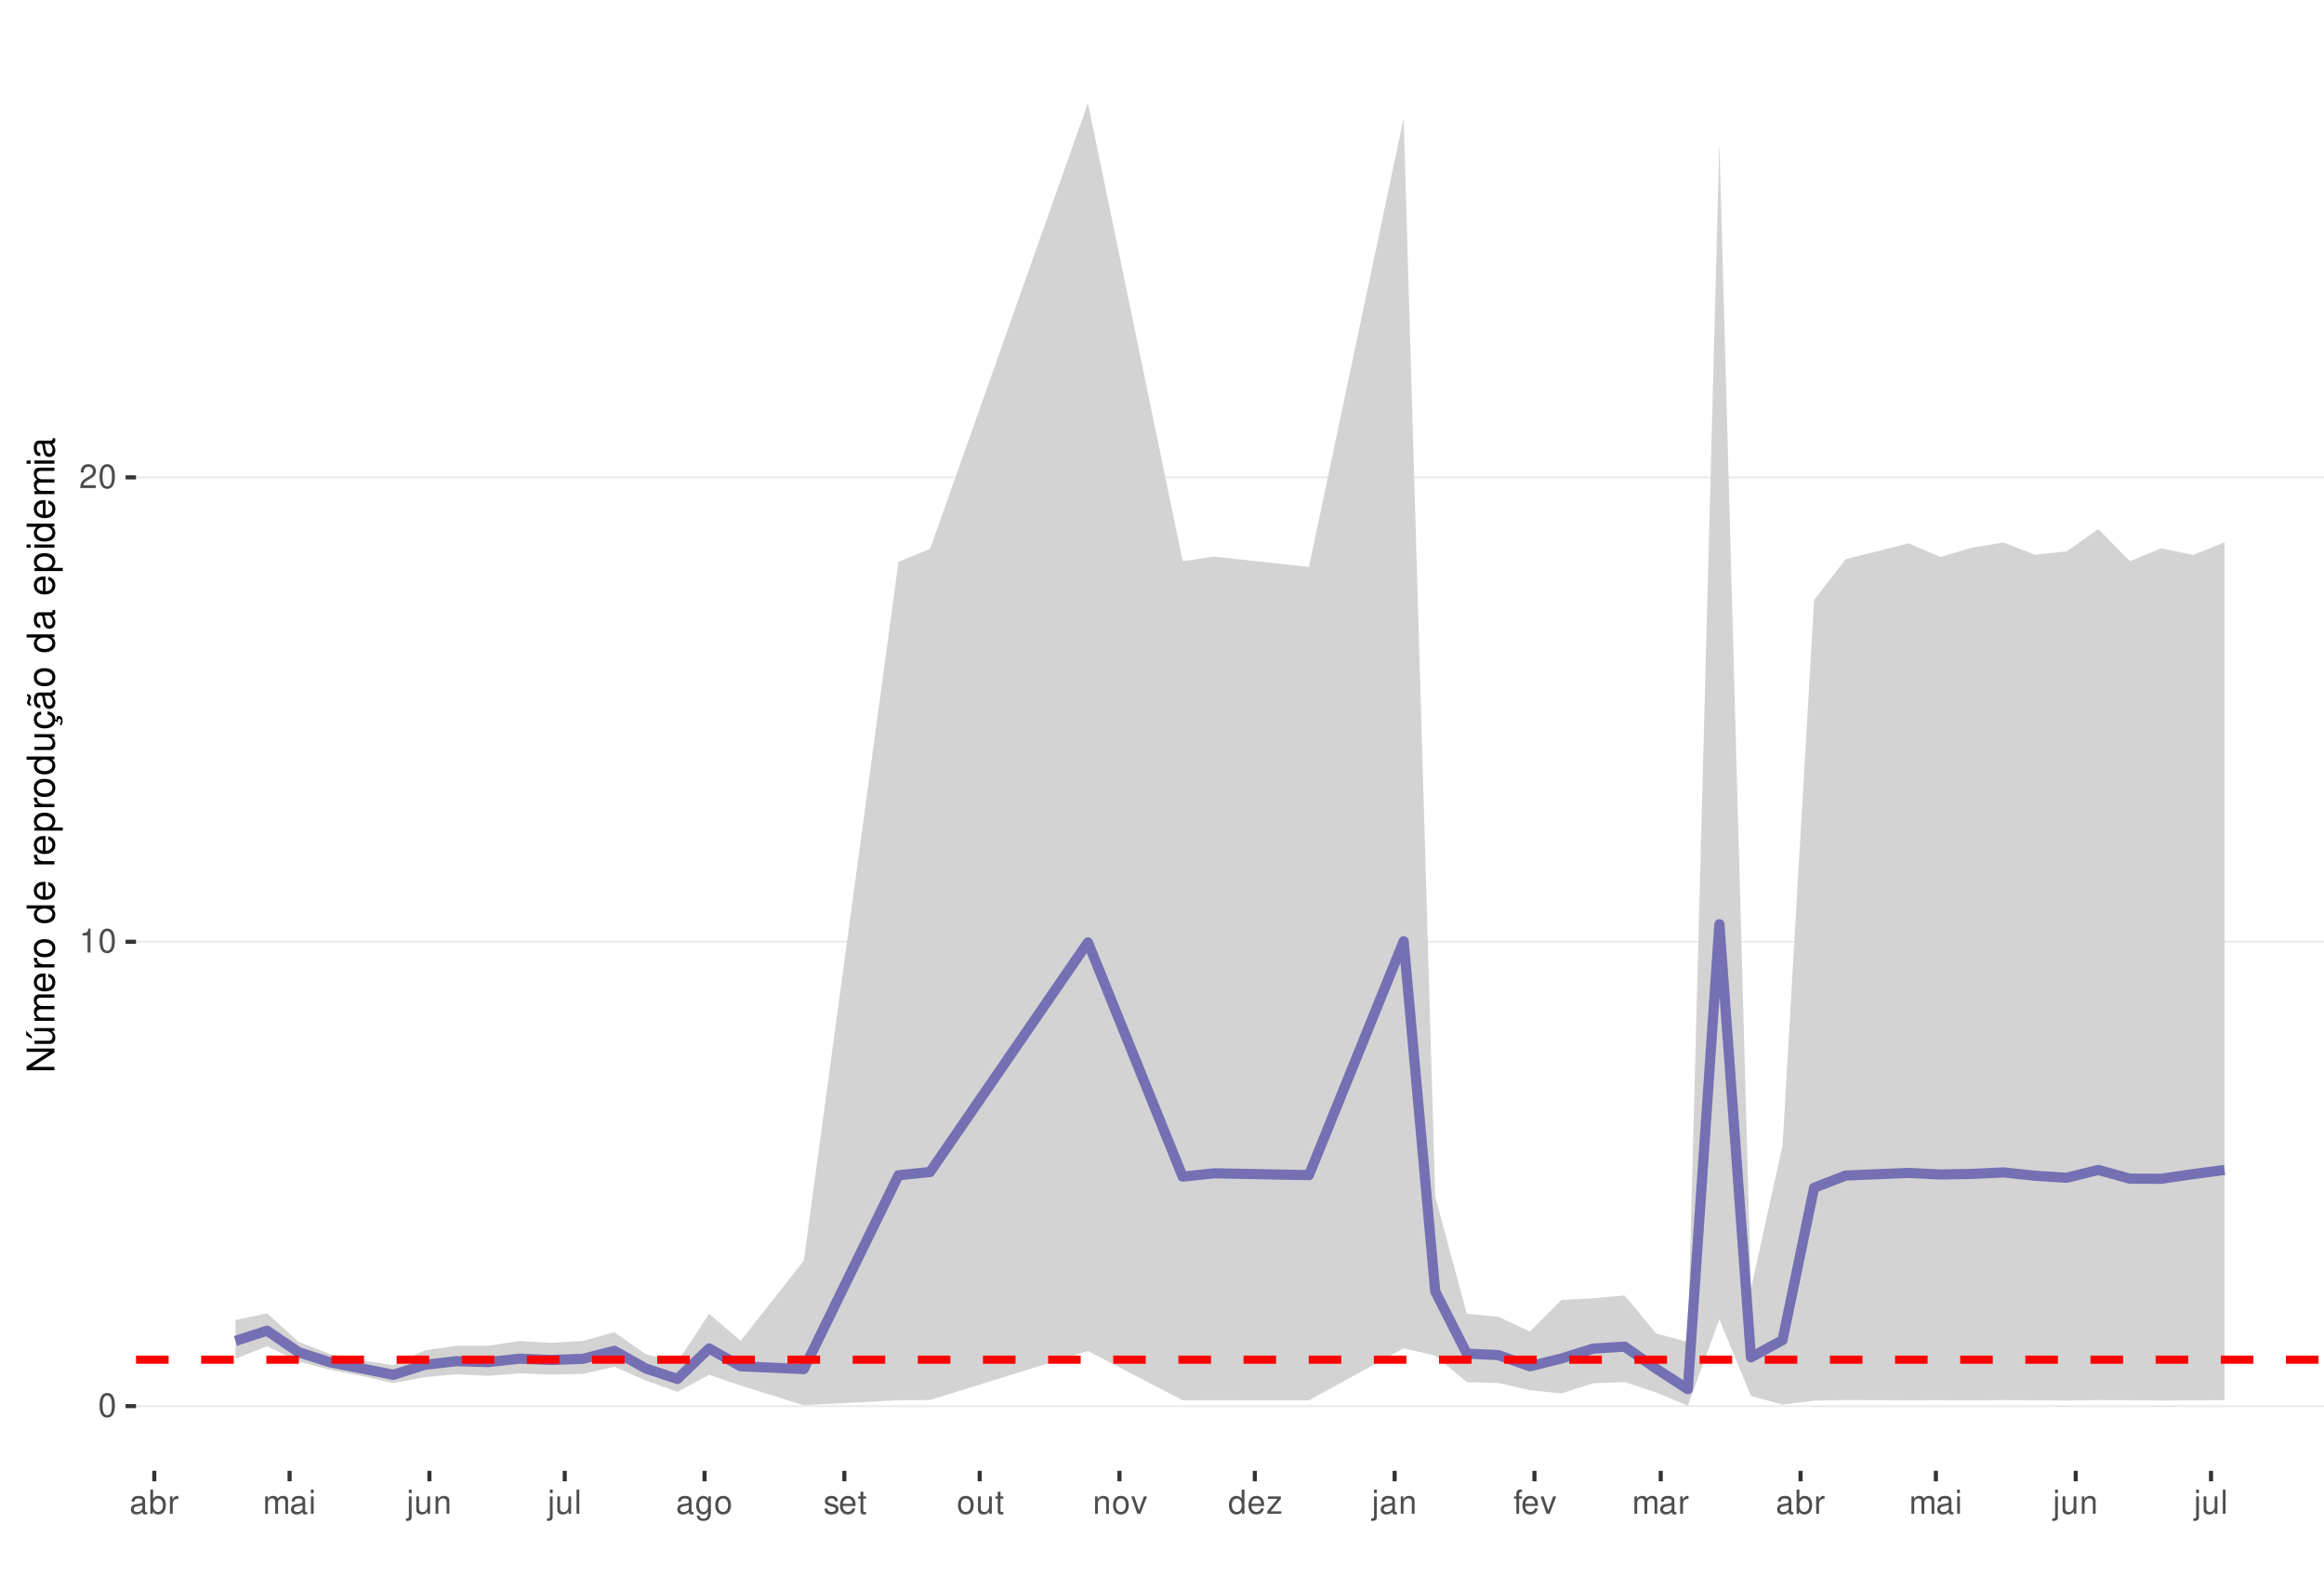
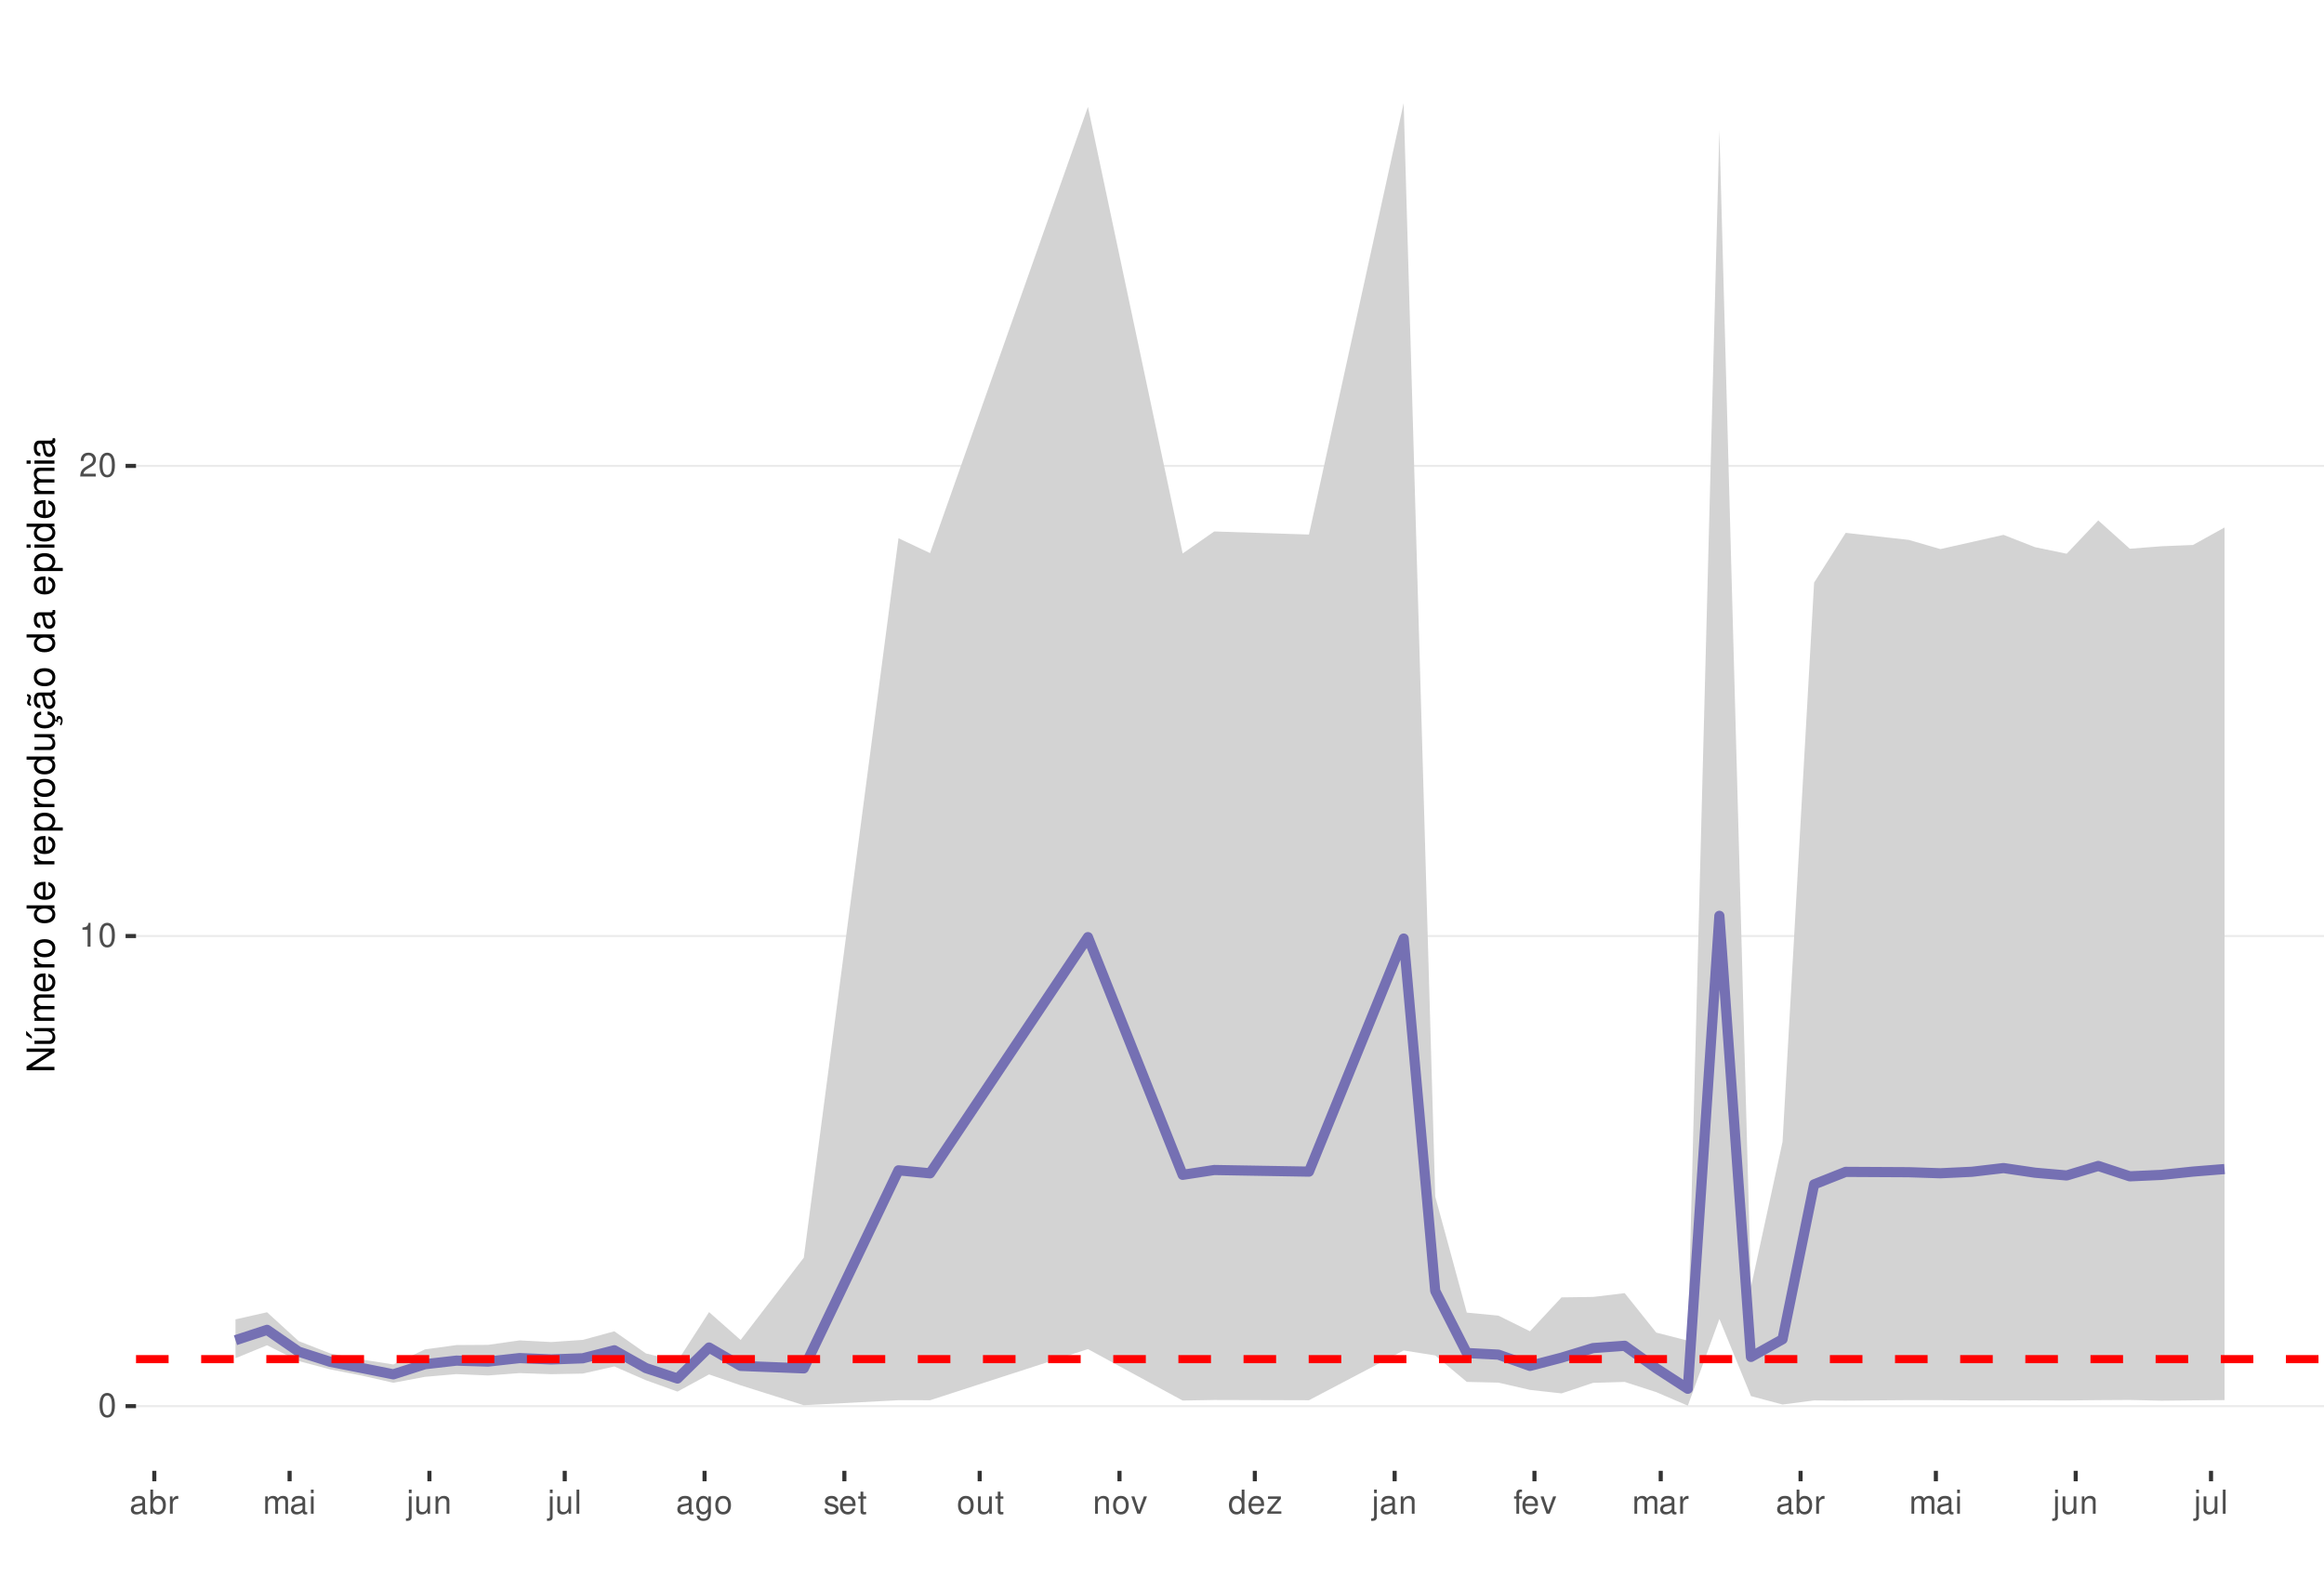
<svg xmlns="http://www.w3.org/2000/svg" xmlns:xlink="http://www.w3.org/1999/xlink" width="609pt" height="413pt" viewBox="0 0 609 413" version="1.1">
  <defs>
    <g>
      <symbol overflow="visible" id="glyph0-0">
        <path style="stroke:none;" d="" />
      </symbol>
      <symbol overflow="visible" id="glyph0-1">
        <path style="stroke:none;" d="M 2.375 -6.266 C 1.812 -6.266 1.297 -6 0.969 -5.578 C 0.578 -5.016 0.375 -4.188 0.375 -3.031 C 0.375 -0.922 1.062 0.203 2.375 0.203 C 3.672 0.203 4.391 -0.922 4.391 -2.984 C 4.391 -4.188 4.203 -5 3.797 -5.578 C 3.469 -6 2.953 -6.266 2.375 -6.266 Z M 2.375 -5.578 C 3.203 -5.578 3.609 -4.75 3.609 -3.047 C 3.609 -1.266 3.219 -0.438 2.359 -0.438 C 1.562 -0.438 1.156 -1.297 1.156 -3.016 C 1.156 -4.75 1.562 -5.578 2.375 -5.578 Z M 2.375 -5.578 " />
      </symbol>
      <symbol overflow="visible" id="glyph0-2">
        <path style="stroke:none;" d="M 2.234 -4.453 L 2.234 0 L 3 0 L 3 -6.266 L 2.5 -6.266 C 2.234 -5.297 2.062 -5.172 0.891 -5.016 L 0.891 -4.453 Z M 2.234 -4.453 " />
      </symbol>
      <symbol overflow="visible" id="glyph0-3">
        <path style="stroke:none;" d="M 4.375 -0.75 L 1.156 -0.75 C 1.234 -1.266 1.5 -1.594 2.266 -2.062 L 3.125 -2.547 C 3.984 -3.016 4.422 -3.656 4.422 -4.438 C 4.422 -4.953 4.219 -5.438 3.859 -5.781 C 3.484 -6.109 3.031 -6.266 2.453 -6.266 C 1.672 -6.266 1.094 -5.984 0.766 -5.438 C 0.547 -5.109 0.453 -4.719 0.438 -4.094 L 1.188 -4.094 C 1.219 -4.516 1.266 -4.766 1.375 -4.984 C 1.578 -5.359 1.969 -5.594 2.438 -5.594 C 3.125 -5.594 3.641 -5.094 3.641 -4.422 C 3.641 -3.906 3.359 -3.484 2.812 -3.172 L 2.016 -2.703 C 0.734 -1.969 0.359 -1.375 0.297 -0.016 L 4.375 -0.016 Z M 4.375 -0.75 " />
      </symbol>
      <symbol overflow="visible" id="glyph0-4">
        <path style="stroke:none;" d="M 4.625 -0.422 C 4.547 -0.406 4.516 -0.406 4.469 -0.406 C 4.219 -0.406 4.078 -0.531 4.078 -0.766 L 4.078 -3.422 C 4.078 -4.234 3.5 -4.672 2.375 -4.672 C 1.719 -4.672 1.188 -4.469 0.875 -4.141 C 0.672 -3.906 0.578 -3.641 0.562 -3.188 L 1.297 -3.188 C 1.344 -3.75 1.672 -4 2.359 -4 C 3.016 -4 3.375 -3.75 3.375 -3.328 L 3.375 -3.141 C 3.359 -2.828 3.203 -2.703 2.609 -2.625 C 1.594 -2.5 1.438 -2.469 1.156 -2.359 C 0.625 -2.125 0.359 -1.734 0.359 -1.141 C 0.359 -0.312 0.938 0.203 1.859 0.203 C 2.422 0.203 2.875 0 3.391 -0.469 C 3.438 0 3.672 0.203 4.141 0.203 C 4.297 0.203 4.391 0.188 4.625 0.125 Z M 3.375 -1.422 C 3.375 -1.188 3.297 -1.031 3.078 -0.844 C 2.781 -0.578 2.438 -0.438 2.016 -0.438 C 1.453 -0.438 1.109 -0.703 1.109 -1.156 C 1.109 -1.641 1.422 -1.875 2.203 -1.984 C 2.984 -2.094 3.125 -2.125 3.375 -2.234 Z M 3.375 -1.422 " />
      </symbol>
      <symbol overflow="visible" id="glyph0-5">
        <path style="stroke:none;" d="M 0.469 -6.312 L 0.469 0 L 1.109 0 L 1.109 -0.578 C 1.469 -0.047 1.922 0.203 2.547 0.203 C 3.75 0.203 4.531 -0.781 4.531 -2.281 C 4.531 -3.75 3.797 -4.672 2.594 -4.672 C 1.969 -4.672 1.531 -4.438 1.188 -3.922 L 1.188 -6.312 Z M 2.453 -3.984 C 3.25 -3.984 3.781 -3.297 3.781 -2.203 C 3.781 -1.172 3.234 -0.469 2.453 -0.469 C 1.672 -0.469 1.188 -1.172 1.188 -2.234 C 1.188 -3.297 1.672 -3.984 2.453 -3.984 Z M 2.453 -3.984 " />
      </symbol>
      <symbol overflow="visible" id="glyph0-6">
        <path style="stroke:none;" d="M 0.594 -4.531 L 0.594 0 L 1.328 0 L 1.328 -2.359 C 1.328 -3.438 1.781 -3.938 2.781 -3.906 L 2.781 -4.641 C 2.656 -4.656 2.594 -4.672 2.5 -4.672 C 2.031 -4.672 1.672 -4.391 1.266 -3.719 L 1.266 -4.531 Z M 0.594 -4.531 " />
      </symbol>
      <symbol overflow="visible" id="glyph0-7">
        <path style="stroke:none;" d="M 0.609 -4.531 L 0.609 0 L 1.328 0 L 1.328 -2.844 C 1.328 -3.5 1.812 -4.031 2.391 -4.031 C 2.938 -4.031 3.234 -3.703 3.234 -3.125 L 3.234 0 L 3.969 0 L 3.969 -2.844 C 3.969 -3.5 4.438 -4.031 5.031 -4.031 C 5.562 -4.031 5.875 -3.703 5.875 -3.125 L 5.875 0 L 6.594 0 L 6.594 -3.406 C 6.594 -4.219 6.125 -4.672 5.281 -4.672 C 4.672 -4.672 4.312 -4.484 3.891 -3.969 C 3.625 -4.453 3.25 -4.672 2.672 -4.672 C 2.062 -4.672 1.656 -4.438 1.266 -3.891 L 1.266 -4.531 Z M 0.609 -4.531 " />
      </symbol>
      <symbol overflow="visible" id="glyph0-8">
        <path style="stroke:none;" d="M 1.297 -4.531 L 0.578 -4.531 L 0.578 0 L 1.297 0 Z M 1.297 -6.312 L 0.578 -6.312 L 0.578 -5.406 L 1.297 -5.406 Z M 1.297 -6.312 " />
      </symbol>
      <symbol overflow="visible" id="glyph0-9">
        <path style="stroke:none;" d="M 0.609 -4.531 L 0.609 0.656 C 0.609 1.109 0.469 1.25 0.016 1.25 C -0.031 1.25 -0.062 1.25 -0.156 1.25 L -0.156 1.859 C -0.062 1.875 -0.031 1.891 0.094 1.891 C 0.906 1.891 1.328 1.562 1.328 0.938 L 1.328 -4.531 Z M 1.328 -6.312 L 0.609 -6.312 L 0.609 -5.406 L 1.328 -5.406 Z M 1.328 -6.312 " />
      </symbol>
      <symbol overflow="visible" id="glyph0-10">
        <path style="stroke:none;" d="M 4.172 0 L 4.172 -4.531 L 3.453 -4.531 L 3.453 -1.969 C 3.453 -1.031 2.969 -0.438 2.219 -0.438 C 1.641 -0.438 1.281 -0.781 1.281 -1.328 L 1.281 -4.531 L 0.562 -4.531 L 0.562 -1.031 C 0.562 -0.281 1.125 0.203 2.016 0.203 C 2.672 0.203 3.094 -0.031 3.516 -0.625 L 3.516 0 Z M 4.172 0 " />
      </symbol>
      <symbol overflow="visible" id="glyph0-11">
        <path style="stroke:none;" d="M 0.609 -4.531 L 0.609 0 L 1.328 0 L 1.328 -2.5 C 1.328 -3.422 1.812 -4.031 2.562 -4.031 C 3.141 -4.031 3.5 -3.688 3.5 -3.141 L 3.5 0 L 4.219 0 L 4.219 -3.422 C 4.219 -4.188 3.656 -4.672 2.781 -4.672 C 2.109 -4.672 1.672 -4.406 1.266 -3.781 L 1.266 -4.531 Z M 0.609 -4.531 " />
      </symbol>
      <symbol overflow="visible" id="glyph0-12">
        <path style="stroke:none;" d="M 1.312 -6.312 L 0.594 -6.312 L 0.594 0 L 1.312 0 Z M 1.312 -6.312 " />
      </symbol>
      <symbol overflow="visible" id="glyph0-13">
        <path style="stroke:none;" d="M 3.5 -4.531 L 3.5 -3.875 C 3.141 -4.422 2.734 -4.672 2.172 -4.672 C 1.062 -4.672 0.297 -3.641 0.297 -2.188 C 0.297 -1.422 0.484 -0.875 0.875 -0.422 C 1.219 -0.016 1.641 0.203 2.109 0.203 C 2.656 0.203 3.047 -0.047 3.422 -0.609 L 3.422 -0.375 C 3.422 0.828 3.094 1.281 2.188 1.281 C 1.578 1.281 1.25 1.031 1.188 0.516 L 0.453 0.516 C 0.516 1.359 1.188 1.891 2.172 1.891 C 2.844 1.891 3.391 1.672 3.688 1.312 C 4.031 0.891 4.156 0.312 4.156 -0.75 L 4.156 -4.531 Z M 2.234 -4 C 3 -4 3.422 -3.359 3.422 -2.203 C 3.422 -1.109 2.984 -0.469 2.234 -0.469 C 1.484 -0.469 1.062 -1.109 1.062 -2.234 C 1.062 -3.344 1.484 -4 2.234 -4 Z M 2.234 -4 " />
      </symbol>
      <symbol overflow="visible" id="glyph0-14">
        <path style="stroke:none;" d="M 2.359 -4.672 C 1.078 -4.672 0.312 -3.75 0.312 -2.234 C 0.312 -0.703 1.078 0.203 2.359 0.203 C 3.641 0.203 4.422 -0.703 4.422 -2.203 C 4.422 -3.781 3.672 -4.672 2.359 -4.672 Z M 2.359 -4 C 3.172 -4 3.656 -3.328 3.656 -2.203 C 3.656 -1.141 3.156 -0.469 2.359 -0.469 C 1.562 -0.469 1.062 -1.141 1.062 -2.234 C 1.062 -3.328 1.562 -4 2.359 -4 Z M 2.359 -4 " />
      </symbol>
      <symbol overflow="visible" id="glyph0-15">
        <path style="stroke:none;" d="M 3.797 -3.266 C 3.781 -4.156 3.188 -4.672 2.141 -4.672 C 1.094 -4.672 0.406 -4.125 0.406 -3.281 C 0.406 -2.578 0.766 -2.234 1.844 -1.969 L 2.516 -1.812 C 3.016 -1.688 3.219 -1.5 3.219 -1.188 C 3.219 -0.75 2.797 -0.469 2.172 -0.469 C 1.781 -0.469 1.453 -0.578 1.266 -0.766 C 1.156 -0.906 1.094 -1.031 1.062 -1.344 L 0.297 -1.344 C 0.328 -0.297 0.922 0.203 2.109 0.203 C 3.25 0.203 3.969 -0.359 3.969 -1.234 C 3.969 -1.906 3.594 -2.281 2.688 -2.5 L 2 -2.672 C 1.406 -2.797 1.156 -3 1.156 -3.312 C 1.156 -3.734 1.531 -4 2.125 -4 C 2.703 -4 3.016 -3.75 3.031 -3.266 Z M 3.797 -3.266 " />
      </symbol>
      <symbol overflow="visible" id="glyph0-16">
        <path style="stroke:none;" d="M 4.438 -2.031 C 4.438 -2.719 4.391 -3.141 4.266 -3.469 C 3.969 -4.219 3.266 -4.672 2.422 -4.672 C 1.156 -4.672 0.344 -3.703 0.344 -2.203 C 0.344 -0.703 1.125 0.203 2.406 0.203 C 3.438 0.203 4.156 -0.391 4.344 -1.375 L 3.625 -1.375 C 3.422 -0.781 3.016 -0.469 2.438 -0.469 C 1.969 -0.469 1.578 -0.672 1.344 -1.062 C 1.172 -1.312 1.109 -1.578 1.094 -2.031 Z M 1.109 -2.609 C 1.172 -3.453 1.688 -4 2.422 -4 C 3.156 -4 3.656 -3.422 3.656 -2.609 Z M 1.109 -2.609 " />
      </symbol>
      <symbol overflow="visible" id="glyph0-17">
        <path style="stroke:none;" d="M 2.203 -4.531 L 1.453 -4.531 L 1.453 -5.781 L 0.734 -5.781 L 0.734 -4.531 L 0.125 -4.531 L 0.125 -3.953 L 0.734 -3.953 L 0.734 -0.516 C 0.734 -0.047 1.047 0.203 1.609 0.203 C 1.797 0.203 1.953 0.188 2.203 0.141 L 2.203 -0.469 C 2.094 -0.438 2 -0.438 1.859 -0.438 C 1.547 -0.438 1.453 -0.516 1.453 -0.844 L 1.453 -3.953 L 2.203 -3.953 Z M 2.203 -4.531 " />
      </symbol>
      <symbol overflow="visible" id="glyph0-18">
        <path style="stroke:none;" d="M 2.469 0 L 4.203 -4.531 L 3.391 -4.531 L 2.109 -0.859 L 0.906 -4.531 L 0.094 -4.531 L 1.672 0 Z M 2.469 0 " />
      </symbol>
      <symbol overflow="visible" id="glyph0-19">
        <path style="stroke:none;" d="M 4.281 -6.312 L 3.562 -6.312 L 3.562 -3.969 C 3.266 -4.422 2.781 -4.672 2.172 -4.672 C 1 -4.672 0.219 -3.719 0.219 -2.281 C 0.219 -0.75 0.969 0.203 2.203 0.203 C 2.828 0.203 3.25 -0.031 3.641 -0.594 L 3.641 0 L 4.281 0 Z M 2.297 -3.984 C 3.078 -3.984 3.562 -3.312 3.562 -2.219 C 3.562 -1.172 3.062 -0.469 2.297 -0.469 C 1.5 -0.469 0.984 -1.172 0.984 -2.234 C 0.984 -3.297 1.5 -3.984 2.297 -3.984 Z M 2.297 -3.984 " />
      </symbol>
      <symbol overflow="visible" id="glyph0-20">
        <path style="stroke:none;" d="M 3.828 -4.531 L 0.453 -4.531 L 0.453 -3.906 L 2.984 -3.906 L 0.266 -0.656 L 0.266 0 L 3.953 0 L 3.953 -0.625 L 1.141 -0.625 L 3.828 -3.891 Z M 3.828 -4.531 " />
      </symbol>
      <symbol overflow="visible" id="glyph0-21">
        <path style="stroke:none;" d="M 2.234 -4.531 L 1.484 -4.531 L 1.484 -5.25 C 1.484 -5.547 1.641 -5.703 1.984 -5.703 C 2.047 -5.703 2.062 -5.703 2.234 -5.703 L 2.234 -6.297 C 2.062 -6.328 1.969 -6.344 1.828 -6.344 C 1.156 -6.344 0.766 -5.953 0.766 -5.312 L 0.766 -4.531 L 0.156 -4.531 L 0.156 -3.953 L 0.766 -3.953 L 0.766 0 L 1.484 0 L 1.484 -3.953 L 2.234 -3.953 Z M 2.234 -4.531 " />
      </symbol>
      <symbol overflow="visible" id="glyph1-0">
        <path style="stroke:none;" d="" />
      </symbol>
      <symbol overflow="visible" id="glyph1-1">
        <path style="stroke:none;" d="M -7.297 -6.453 L -7.297 -5.578 L -1.328 -5.578 L -7.297 -1.766 L -7.297 -0.766 L 0 -0.766 L 0 -1.641 L -5.906 -1.641 L 0 -5.406 L 0 -6.453 Z M -7.297 -6.453 " />
      </symbol>
      <symbol overflow="visible" id="glyph1-2">
        <path style="stroke:none;" d="M 0 -4.812 L -5.234 -4.812 L -5.234 -3.984 L -2.266 -3.984 C -1.203 -3.984 -0.5 -3.438 -0.5 -2.562 C -0.5 -1.906 -0.906 -1.484 -1.531 -1.484 L -5.234 -1.484 L -5.234 -0.656 L -1.203 -0.656 C -0.328 -0.656 0.234 -1.297 0.234 -2.312 C 0.234 -3.094 -0.047 -3.578 -0.734 -4.062 L 0 -4.062 Z M -7.406 -2.953 L -5.922 -2 L -5.922 -2.594 L -7.406 -4.094 Z M -7.406 -2.953 " />
      </symbol>
      <symbol overflow="visible" id="glyph1-3">
        <path style="stroke:none;" d="M -5.234 -0.703 L 0 -0.703 L 0 -1.547 L -3.297 -1.547 C -4.047 -1.547 -4.656 -2.094 -4.656 -2.766 C -4.656 -3.391 -4.281 -3.734 -3.609 -3.734 L 0 -3.734 L 0 -4.578 L -3.297 -4.578 C -4.047 -4.578 -4.656 -5.125 -4.656 -5.812 C -4.656 -6.422 -4.266 -6.781 -3.609 -6.781 L 0 -6.781 L 0 -7.625 L -3.938 -7.625 C -4.875 -7.625 -5.391 -7.078 -5.391 -6.094 C -5.391 -5.406 -5.188 -4.984 -4.594 -4.484 C -5.156 -4.188 -5.391 -3.766 -5.391 -3.078 C -5.391 -2.375 -5.125 -1.906 -4.5 -1.469 L -5.234 -1.469 Z M -5.234 -0.703 " />
      </symbol>
      <symbol overflow="visible" id="glyph1-4">
        <path style="stroke:none;" d="M -2.344 -5.125 C -3.141 -5.125 -3.625 -5.062 -4.016 -4.922 C -4.875 -4.578 -5.391 -3.781 -5.391 -2.797 C -5.391 -1.344 -4.281 -0.406 -2.547 -0.406 C -0.812 -0.406 0.234 -1.297 0.234 -2.781 C 0.234 -3.984 -0.453 -4.812 -1.594 -5.016 L -1.594 -4.188 C -0.906 -3.953 -0.547 -3.484 -0.547 -2.812 C -0.547 -2.281 -0.781 -1.828 -1.219 -1.547 C -1.516 -1.344 -1.812 -1.281 -2.344 -1.266 Z M -3.016 -1.297 C -3.984 -1.359 -4.625 -1.953 -4.625 -2.797 C -4.625 -3.641 -3.953 -4.234 -3.016 -4.234 Z M -3.016 -1.297 " />
      </symbol>
      <symbol overflow="visible" id="glyph1-5">
        <path style="stroke:none;" d="M -5.234 -0.688 L 0 -0.688 L 0 -1.531 L -2.719 -1.531 C -3.984 -1.547 -4.547 -2.062 -4.516 -3.203 L -5.359 -3.203 C -5.375 -3.062 -5.391 -2.984 -5.391 -2.891 C -5.391 -2.344 -5.062 -1.938 -4.297 -1.453 L -5.234 -1.453 Z M -5.234 -0.688 " />
      </symbol>
      <symbol overflow="visible" id="glyph1-6">
        <path style="stroke:none;" d="M -5.391 -2.719 C -5.391 -1.234 -4.344 -0.359 -2.578 -0.359 C -0.812 -0.359 0.234 -1.234 0.234 -2.734 C 0.234 -4.203 -0.812 -5.094 -2.547 -5.094 C -4.359 -5.094 -5.391 -4.234 -5.391 -2.719 Z M -4.625 -2.734 C -4.625 -3.672 -3.844 -4.234 -2.547 -4.234 C -1.312 -4.234 -0.547 -3.656 -0.547 -2.734 C -0.547 -1.797 -1.312 -1.234 -2.578 -1.234 C -3.844 -1.234 -4.625 -1.797 -4.625 -2.734 Z M -4.625 -2.734 " />
      </symbol>
      <symbol overflow="visible" id="glyph1-7">
        <path style="stroke:none;" d="" />
      </symbol>
      <symbol overflow="visible" id="glyph1-8">
        <path style="stroke:none;" d="M -7.297 -4.953 L -7.297 -4.125 L -4.578 -4.125 C -5.109 -3.766 -5.391 -3.203 -5.391 -2.516 C -5.391 -1.156 -4.297 -0.266 -2.625 -0.266 C -0.859 -0.266 0.234 -1.125 0.234 -2.547 C 0.234 -3.266 -0.047 -3.766 -0.688 -4.203 L 0 -4.203 L 0 -4.953 Z M -4.609 -2.656 C -4.609 -3.547 -3.812 -4.125 -2.562 -4.125 C -1.344 -4.125 -0.547 -3.547 -0.547 -2.656 C -0.547 -1.734 -1.359 -1.125 -2.578 -1.125 C -3.797 -1.125 -4.609 -1.734 -4.609 -2.656 Z M -4.609 -2.656 " />
      </symbol>
      <symbol overflow="visible" id="glyph1-9">
        <path style="stroke:none;" d="M 2.188 -0.547 L 2.188 -1.375 L -0.547 -1.375 C -0.016 -1.812 0.234 -2.312 0.234 -2.984 C 0.234 -4.344 -0.859 -5.234 -2.531 -5.234 C -4.297 -5.234 -5.391 -4.375 -5.391 -2.984 C -5.391 -2.266 -5.062 -1.703 -4.453 -1.312 L -5.234 -1.312 L -5.234 -0.547 Z M -4.609 -2.844 C -4.609 -3.766 -3.797 -4.359 -2.547 -4.359 C -1.359 -4.359 -0.547 -3.75 -0.547 -2.844 C -0.547 -1.953 -1.344 -1.375 -2.578 -1.375 C -3.812 -1.375 -4.609 -1.953 -4.609 -2.844 Z M -4.609 -2.844 " />
      </symbol>
      <symbol overflow="visible" id="glyph1-10">
        <path style="stroke:none;" d="M 0 -4.812 L -5.234 -4.812 L -5.234 -3.984 L -2.266 -3.984 C -1.203 -3.984 -0.5 -3.438 -0.5 -2.562 C -0.5 -1.906 -0.906 -1.484 -1.531 -1.484 L -5.234 -1.484 L -5.234 -0.656 L -1.203 -0.656 C -0.328 -0.656 0.234 -1.297 0.234 -2.312 C 0.234 -3.094 -0.047 -3.578 -0.734 -4.062 L 0 -4.062 Z M 0 -4.812 " />
      </symbol>
      <symbol overflow="visible" id="glyph1-11">
        <path style="stroke:none;" d="M 0.234 -2.641 C 0.234 -3.875 -0.547 -4.703 -1.797 -4.766 L -1.797 -3.938 C -0.953 -3.797 -0.531 -3.359 -0.531 -2.656 C -0.531 -1.734 -1.281 -1.188 -2.516 -1.188 C -3.844 -1.188 -4.625 -1.719 -4.625 -2.625 C -4.625 -3.328 -4.203 -3.766 -3.484 -3.875 L -3.484 -4.703 C -3.984 -4.672 -4.312 -4.562 -4.609 -4.359 C -5.094 -4 -5.391 -3.375 -5.391 -2.641 C -5.391 -1.219 -4.266 -0.312 -2.531 -0.312 C -1.469 -0.312 -0.625 -0.672 -0.156 -1.312 C 0.047 -1.594 0.125 -1.812 0.203 -2.25 L 0.922 -1.938 L 0.984 -2.062 C 0.938 -2.188 0.906 -2.25 0.906 -2.375 C 0.906 -2.656 1.047 -2.828 1.281 -2.828 C 1.547 -2.828 1.734 -2.594 1.734 -2.297 C 1.734 -2.031 1.672 -1.844 1.438 -1.406 L 1.406 -1.312 L 1.812 -1.094 C 2.078 -1.75 2.141 -1.953 2.141 -2.344 C 2.141 -3.109 1.781 -3.578 1.203 -3.578 C 0.781 -3.578 0.547 -3.297 0.547 -2.797 C 0.547 -2.703 0.547 -2.641 0.562 -2.516 Z M 0.234 -2.641 " />
      </symbol>
      <symbol overflow="visible" id="glyph1-12">
        <path style="stroke:none;" d="M -0.484 -5.344 C -0.469 -5.266 -0.469 -5.219 -0.469 -5.172 C -0.469 -4.875 -0.625 -4.719 -0.875 -4.719 L -3.953 -4.719 C -4.891 -4.719 -5.391 -4.047 -5.391 -2.75 C -5.391 -1.984 -5.172 -1.375 -4.781 -1.016 C -4.516 -0.766 -4.203 -0.672 -3.688 -0.656 L -3.688 -1.484 C -4.328 -1.562 -4.625 -1.938 -4.625 -2.719 C -4.625 -3.484 -4.344 -3.891 -3.844 -3.891 L -3.625 -3.891 C -3.266 -3.875 -3.125 -3.703 -3.047 -3.016 C -2.891 -1.844 -2.844 -1.656 -2.719 -1.344 C -2.453 -0.734 -2 -0.422 -1.312 -0.422 C -0.375 -0.422 0.234 -1.078 0.234 -2.141 C 0.234 -2.797 0 -3.328 -0.547 -3.922 C 0 -3.984 0.234 -4.234 0.234 -4.781 C 0.234 -4.953 0.203 -5.062 0.141 -5.344 Z M -1.656 -3.891 C -1.375 -3.891 -1.203 -3.812 -0.969 -3.562 C -0.656 -3.219 -0.5 -2.812 -0.5 -2.312 C -0.5 -1.672 -0.812 -1.297 -1.344 -1.297 C -1.891 -1.297 -2.172 -1.656 -2.297 -2.547 C -2.422 -3.438 -2.453 -3.609 -2.594 -3.891 Z M -7.172 -3.75 C -6.922 -3.672 -6.812 -3.547 -6.812 -3.375 C -6.812 -3.25 -6.875 -2.984 -6.984 -2.734 C -7.156 -2.312 -7.172 -2.25 -7.172 -2.047 C -7.172 -1.594 -6.797 -1.297 -6.141 -1.188 L -6.141 -1.766 C -6.375 -1.812 -6.5 -1.938 -6.5 -2.094 C -6.5 -2.203 -6.469 -2.344 -6.375 -2.578 C -6.156 -3.156 -6.125 -3.234 -6.125 -3.438 C -6.125 -3.922 -6.484 -4.219 -7.172 -4.312 Z M -7.172 -3.75 " />
      </symbol>
      <symbol overflow="visible" id="glyph1-13">
        <path style="stroke:none;" d="M -0.484 -5.344 C -0.469 -5.266 -0.469 -5.219 -0.469 -5.172 C -0.469 -4.875 -0.625 -4.719 -0.875 -4.719 L -3.953 -4.719 C -4.891 -4.719 -5.391 -4.047 -5.391 -2.75 C -5.391 -1.984 -5.172 -1.375 -4.781 -1.016 C -4.516 -0.766 -4.203 -0.672 -3.688 -0.656 L -3.688 -1.484 C -4.328 -1.562 -4.625 -1.938 -4.625 -2.719 C -4.625 -3.484 -4.344 -3.891 -3.844 -3.891 L -3.625 -3.891 C -3.266 -3.875 -3.125 -3.703 -3.047 -3.016 C -2.891 -1.844 -2.844 -1.656 -2.719 -1.344 C -2.453 -0.734 -2 -0.422 -1.312 -0.422 C -0.375 -0.422 0.234 -1.078 0.234 -2.141 C 0.234 -2.797 0 -3.328 -0.547 -3.922 C 0 -3.984 0.234 -4.234 0.234 -4.781 C 0.234 -4.953 0.203 -5.062 0.141 -5.344 Z M -1.656 -3.891 C -1.375 -3.891 -1.203 -3.812 -0.969 -3.562 C -0.656 -3.219 -0.5 -2.812 -0.5 -2.312 C -0.5 -1.672 -0.812 -1.297 -1.344 -1.297 C -1.891 -1.297 -2.172 -1.656 -2.297 -2.547 C -2.422 -3.438 -2.453 -3.609 -2.594 -3.891 Z M -1.656 -3.891 " />
      </symbol>
      <symbol overflow="visible" id="glyph1-14">
        <path style="stroke:none;" d="M -5.234 -1.5 L -5.234 -0.672 L 0 -0.672 L 0 -1.5 Z M -7.297 -1.5 L -7.297 -0.656 L -6.234 -0.656 L -6.234 -1.5 Z M -7.297 -1.5 " />
      </symbol>
    </g>
    <clipPath id="clip1">
      <path d="M 35.645 9.961 L 609 9.961 L 609 385.328 L 35.645 385.328 Z M 35.645 9.961 " />
    </clipPath>
    <clipPath id="clip2">
      <path d="M 35.645 368 L 609 368 L 609 369 L 35.645 369 Z M 35.645 368 " />
    </clipPath>
    <clipPath id="clip3">
-       <path d="M 35.645 246 L 609 246 L 609 247 L 35.645 247 Z M 35.645 246 " />
+       <path d="M 35.645 244 L 609 244 L 609 246 L 35.645 246 Z M 35.645 244 " />
    </clipPath>
    <clipPath id="clip4">
-       <path d="M 35.645 124 L 609 124 L 609 126 L 35.645 126 Z M 35.645 124 " />
+       <path d="M 35.645 121 L 609 121 L 609 123 L 35.645 123 Z M 35.645 121 " />
    </clipPath>
    <clipPath id="clip5">
      <path d="M 35.645 355 L 609 355 L 609 358 L 35.645 358 Z M 35.645 355 " />
    </clipPath>
  </defs>
  <g id="surface136">
    <rect x="0" y="0" width="609" height="413" style="fill:rgb(100%,100%,100%);fill-opacity:1;stroke:none;" />
    <rect x="0" y="0" width="609" height="413" style="fill:rgb(100%,100%,100%);fill-opacity:1;stroke:none;" />
    <path style="fill:none;stroke-width:1.067;stroke-linecap:round;stroke-linejoin:round;stroke:rgb(100%,100%,100%);stroke-opacity:1;stroke-miterlimit:10;" d="M 0 413 L 609 413 L 609 0 L 0 0 Z M 0 413 " />
    <g clip-path="url(#clip1)" clip-rule="nonzero">
      <path style=" stroke:none;fill-rule:nonzero;fill:rgb(100%,100%,100%);fill-opacity:1;" d="M 35.645 385.328 L 609 385.328 L 609 9.961 L 35.645 9.961 Z M 35.645 385.328 " />
    </g>
    <g clip-path="url(#clip2)" clip-rule="nonzero">
      <path style="fill:none;stroke-width:0.533;stroke-linecap:butt;stroke-linejoin:round;stroke:rgb(92.157%,92.157%,92.157%);stroke-opacity:1;stroke-miterlimit:10;" d="M 35.645 368.379 L 609 368.379 " />
    </g>
    <g clip-path="url(#clip3)" clip-rule="nonzero">
-       <path style="fill:none;stroke-width:0.533;stroke-linecap:butt;stroke-linejoin:round;stroke:rgb(92.157%,92.157%,92.157%);stroke-opacity:1;stroke-miterlimit:10;" d="M 35.645 246.719 L 609 246.719 " />
+       <path style="fill:none;stroke-width:0.533;stroke-linecap:butt;stroke-linejoin:round;stroke:rgb(92.157%,92.157%,92.157%);stroke-opacity:1;stroke-miterlimit:10;" d="M 35.645 245.219 L 609 245.219 " />
    </g>
    <g clip-path="url(#clip4)" clip-rule="nonzero">
-       <path style="fill:none;stroke-width:0.533;stroke-linecap:butt;stroke-linejoin:round;stroke:rgb(92.157%,92.157%,92.157%);stroke-opacity:1;stroke-miterlimit:10;" d="M 35.645 125.062 L 609 125.062 " />
-     </g>
-     <path style=" stroke:none;fill-rule:nonzero;fill:rgb(82.745%,82.745%,82.745%);fill-opacity:1;" d="M 61.707 345.82 L 69.98 344.055 L 78.254 351.535 L 86.527 354.75 L 94.801 356.336 L 103.074 357.648 L 111.348 353.754 L 119.621 352.566 L 127.895 352.578 L 136.168 351.305 L 144.441 351.801 L 152.715 351.297 L 160.988 349.027 L 169.262 354.781 L 177.535 356.777 L 185.809 344.188 L 194.082 351.277 L 210.629 330.285 L 235.449 147.164 L 243.723 143.812 L 285.09 27.023 L 309.914 147.012 L 318.188 145.828 L 343.008 148.527 L 367.828 30.895 L 376.102 313.488 L 384.375 344.191 L 392.648 344.977 L 400.922 348.844 L 409.195 340.562 L 417.469 340.133 L 425.742 339.387 L 434.016 349.352 L 442.289 351.586 L 450.562 37.258 L 458.836 337.629 L 467.109 300.109 L 475.383 157.176 L 483.656 146.5 L 500.203 142.34 L 508.477 145.945 L 516.75 143.461 L 525.023 142.129 L 533.297 145.332 L 541.57 144.457 L 549.844 138.586 L 558.117 147.02 L 566.391 143.625 L 574.664 145.398 L 582.938 142.078 L 582.938 366.805 L 566.391 366.914 L 558.117 366.828 L 549.844 366.789 L 541.57 366.914 L 525.023 366.781 L 516.75 366.883 L 508.477 366.816 L 500.203 366.844 L 483.656 366.785 L 475.383 366.934 L 467.109 367.98 L 458.836 365.727 L 450.562 345.676 L 442.289 368.266 L 434.016 364.82 L 425.742 362.074 L 417.469 362.387 L 409.195 365.043 L 400.922 364.211 L 392.648 362.316 L 384.375 362.082 L 376.102 355.148 L 367.828 353.242 L 343.008 366.863 L 318.188 366.828 L 309.914 366.852 L 285.09 353.934 L 243.723 366.777 L 235.449 366.828 L 210.629 368.156 L 194.082 362.98 L 185.809 360.18 L 177.535 364.656 L 169.262 361.676 L 160.988 358.066 L 152.715 359.938 L 144.441 360.105 L 136.168 359.797 L 127.895 360.449 L 119.621 360.039 L 111.348 360.785 L 103.074 362.336 L 94.801 360.492 L 86.527 358.875 L 78.254 356.707 L 69.98 352.688 L 61.707 355.953 Z M 61.707 345.82 " />
-     <path style="fill:none;stroke-width:2.667;stroke-linecap:butt;stroke-linejoin:round;stroke:rgb(45.882%,43.922%,70.196%);stroke-opacity:1;stroke-miterlimit:10;" d="M 61.707 351.297 L 69.98 348.621 L 78.254 354.254 L 86.527 356.906 L 94.801 358.516 L 103.074 360.172 L 111.348 357.555 L 119.621 356.605 L 127.895 356.848 L 136.168 355.945 L 144.441 356.293 L 152.715 355.996 L 160.988 353.906 L 169.262 358.531 L 177.535 361.258 L 185.809 353.262 L 194.082 357.945 L 210.629 358.676 L 235.449 307.902 L 243.723 307.043 L 285.09 246.883 L 309.914 308.258 L 318.188 307.383 L 343.008 307.863 L 367.828 246.613 L 376.102 338.336 L 384.375 354.617 L 392.648 355.02 L 400.922 357.945 L 409.195 355.891 L 417.469 353.312 L 425.742 352.793 L 434.016 358.582 L 442.289 363.945 L 450.562 242.129 L 458.836 355.59 L 467.109 351.094 L 475.383 311.176 L 483.656 307.965 L 500.203 307.285 L 508.477 307.699 L 516.75 307.543 L 525.023 307.156 L 533.297 308.023 L 541.57 308.555 L 549.844 306.504 L 558.117 308.793 L 566.391 308.816 L 574.664 307.594 L 582.938 306.504 " />
+       <path style="fill:none;stroke-width:0.533;stroke-linecap:butt;stroke-linejoin:round;stroke:rgb(92.157%,92.157%,92.157%);stroke-opacity:1;stroke-miterlimit:10;" d="M 35.645 122.055 L 609 122.055 " />
+     </g>
+     <path style=" stroke:none;fill-rule:nonzero;fill:rgb(82.745%,82.745%,82.745%);fill-opacity:1;" d="M 61.707 345.648 L 69.98 343.785 L 78.254 351.336 L 86.527 354.578 L 94.801 356.168 L 103.074 357.465 L 111.348 353.516 L 119.621 352.383 L 127.895 352.328 L 136.168 351.156 L 144.441 351.594 L 152.715 351.027 L 160.988 348.777 L 169.262 354.574 L 177.535 356.59 L 185.809 343.75 L 194.082 351.051 L 210.629 329.496 L 235.449 141.004 L 243.723 144.898 L 285.09 28 L 309.914 145 L 318.188 139.234 L 343.008 140.039 L 367.828 27.023 L 376.102 313.48 L 384.375 343.883 L 392.648 344.672 L 400.922 348.766 L 409.195 339.887 L 417.469 339.773 L 425.742 338.777 L 434.016 349.113 L 442.289 351.227 L 450.562 34.156 L 458.836 337.188 L 467.109 299.156 L 475.383 152.637 L 483.656 139.594 L 500.203 141.445 L 508.477 143.848 L 516.75 141.988 L 525.023 140.125 L 533.297 143.355 L 541.57 145.066 L 549.844 136.34 L 558.117 143.758 L 566.391 143.109 L 574.664 142.773 L 582.938 138.191 L 582.938 366.801 L 574.664 366.867 L 566.391 366.957 L 558.117 366.762 L 549.844 366.809 L 541.57 366.898 L 533.297 366.867 L 525.023 366.887 L 516.75 366.879 L 508.477 366.816 L 500.203 366.809 L 483.656 366.938 L 475.383 366.883 L 467.109 367.961 L 458.836 365.75 L 450.562 345.547 L 442.289 368.266 L 434.016 364.711 L 425.742 362.039 L 417.469 362.285 L 409.195 365.047 L 400.922 364.125 L 392.648 362.223 L 384.375 362.035 L 376.102 355.105 L 367.828 353.797 L 343.008 366.84 L 318.188 366.77 L 309.914 366.918 L 285.09 353.438 L 243.723 366.84 L 235.449 366.828 L 210.629 368.145 L 194.082 362.926 L 185.809 360.074 L 177.535 364.574 L 169.262 361.598 L 160.988 357.988 L 152.715 359.852 L 144.441 360.012 L 136.168 359.727 L 127.895 360.348 L 119.621 359.988 L 111.348 360.707 L 103.074 362.262 L 94.801 360.375 L 86.527 358.758 L 78.254 356.57 L 69.98 352.441 L 61.707 355.832 Z M 61.707 345.648 " />
+     <path style="fill:none;stroke-width:2.667;stroke-linecap:butt;stroke-linejoin:round;stroke:rgb(45.882%,43.922%,70.196%);stroke-opacity:1;stroke-miterlimit:10;" d="M 61.707 351.113 L 69.98 348.398 L 78.254 354.109 L 86.527 356.762 L 94.801 358.398 L 103.074 360.051 L 111.348 357.398 L 119.621 356.457 L 127.895 356.707 L 136.168 355.793 L 144.441 356.148 L 152.715 355.852 L 160.988 353.75 L 169.262 358.414 L 177.535 361.145 L 185.809 353.027 L 194.082 357.844 L 210.629 358.492 L 235.449 306.602 L 243.723 307.391 L 285.09 245.512 L 309.914 307.785 L 318.188 306.52 L 343.008 306.945 L 367.828 245.887 L 376.102 338.207 L 384.375 354.465 L 392.648 354.891 L 400.922 357.84 L 409.195 355.688 L 417.469 353.172 L 425.742 352.57 L 434.016 358.473 L 442.289 363.836 L 450.562 239.93 L 458.836 355.488 L 467.109 350.863 L 475.383 310.289 L 483.656 307.008 L 500.203 307.098 L 508.477 307.375 L 516.75 306.984 L 525.023 306.012 L 533.297 307.23 L 541.57 307.949 L 549.844 305.457 L 558.117 308.176 L 566.391 307.801 L 574.664 306.934 L 582.938 306.273 " />
    <g clip-path="url(#clip5)" clip-rule="nonzero">
-       <path style="fill:none;stroke-width:2.134;stroke-linecap:butt;stroke-linejoin:round;stroke:rgb(100%,0%,0%);stroke-opacity:1;stroke-dasharray:8.536,8.536;stroke-miterlimit:10;" d="M 35.645 356.211 L 609 356.211 " />
+       <path style="fill:none;stroke-width:2.134;stroke-linecap:butt;stroke-linejoin:round;stroke:rgb(100%,0%,0%);stroke-opacity:1;stroke-dasharray:8.536,8.536;stroke-miterlimit:10;" d="M 35.645 356.066 L 609 356.066 " />
    </g>
    <g style="fill:rgb(30.196%,30.196%,30.196%);fill-opacity:1;">
      <use xlink:href="#glyph0-1" x="25.715" y="371.185" />
    </g>
    <g style="fill:rgb(30.196%,30.196%,30.196%);fill-opacity:1;">
-       <use xlink:href="#glyph0-2" x="20.715" y="249.524" />
-       <use xlink:href="#glyph0-1" x="25.715" y="249.524" />
-     </g>
-     <g style="fill:rgb(30.196%,30.196%,30.196%);fill-opacity:1;">
-       <use xlink:href="#glyph0-3" x="20.715" y="127.868" />
-       <use xlink:href="#glyph0-1" x="25.715" y="127.868" />
+       <use xlink:href="#glyph0-2" x="20.715" y="248.024" />
+       <use xlink:href="#glyph0-1" x="25.715" y="248.024" />
+     </g>
+     <g style="fill:rgb(30.196%,30.196%,30.196%);fill-opacity:1;">
+       <use xlink:href="#glyph0-3" x="20.715" y="124.86" />
+       <use xlink:href="#glyph0-1" x="25.715" y="124.86" />
    </g>
    <path style="fill:none;stroke-width:1.067;stroke-linecap:butt;stroke-linejoin:round;stroke:rgb(20%,20%,20%);stroke-opacity:1;stroke-miterlimit:10;" d="M 32.906 368.379 L 35.645 368.379 " />
-     <path style="fill:none;stroke-width:1.067;stroke-linecap:butt;stroke-linejoin:round;stroke:rgb(20%,20%,20%);stroke-opacity:1;stroke-miterlimit:10;" d="M 32.906 246.719 L 35.645 246.719 " />
-     <path style="fill:none;stroke-width:1.067;stroke-linecap:butt;stroke-linejoin:round;stroke:rgb(20%,20%,20%);stroke-opacity:1;stroke-miterlimit:10;" d="M 32.906 125.062 L 35.645 125.062 " />
+     <path style="fill:none;stroke-width:1.067;stroke-linecap:butt;stroke-linejoin:round;stroke:rgb(20%,20%,20%);stroke-opacity:1;stroke-miterlimit:10;" d="M 32.906 245.219 L 35.645 245.219 " />
+     <path style="fill:none;stroke-width:1.067;stroke-linecap:butt;stroke-linejoin:round;stroke:rgb(20%,20%,20%);stroke-opacity:1;stroke-miterlimit:10;" d="M 32.906 122.055 L 35.645 122.055 " />
    <path style="fill:none;stroke-width:1.067;stroke-linecap:butt;stroke-linejoin:round;stroke:rgb(20%,20%,20%);stroke-opacity:1;stroke-miterlimit:10;" d="M 40.434 388.07 L 40.434 385.328 " />
    <path style="fill:none;stroke-width:1.067;stroke-linecap:butt;stroke-linejoin:round;stroke:rgb(20%,20%,20%);stroke-opacity:1;stroke-miterlimit:10;" d="M 75.891 388.07 L 75.891 385.328 " />
    <path style="fill:none;stroke-width:1.067;stroke-linecap:butt;stroke-linejoin:round;stroke:rgb(20%,20%,20%);stroke-opacity:1;stroke-miterlimit:10;" d="M 112.531 388.07 L 112.531 385.328 " />
    <path style="fill:none;stroke-width:1.067;stroke-linecap:butt;stroke-linejoin:round;stroke:rgb(20%,20%,20%);stroke-opacity:1;stroke-miterlimit:10;" d="M 147.988 388.07 L 147.988 385.328 " />
    <path style="fill:none;stroke-width:1.067;stroke-linecap:butt;stroke-linejoin:round;stroke:rgb(20%,20%,20%);stroke-opacity:1;stroke-miterlimit:10;" d="M 184.629 388.07 L 184.629 385.328 " />
    <path style="fill:none;stroke-width:1.067;stroke-linecap:butt;stroke-linejoin:round;stroke:rgb(20%,20%,20%);stroke-opacity:1;stroke-miterlimit:10;" d="M 221.266 388.07 L 221.266 385.328 " />
    <path style="fill:none;stroke-width:1.067;stroke-linecap:butt;stroke-linejoin:round;stroke:rgb(20%,20%,20%);stroke-opacity:1;stroke-miterlimit:10;" d="M 256.727 388.07 L 256.727 385.328 " />
    <path style="fill:none;stroke-width:1.067;stroke-linecap:butt;stroke-linejoin:round;stroke:rgb(20%,20%,20%);stroke-opacity:1;stroke-miterlimit:10;" d="M 293.363 388.07 L 293.363 385.328 " />
    <path style="fill:none;stroke-width:1.067;stroke-linecap:butt;stroke-linejoin:round;stroke:rgb(20%,20%,20%);stroke-opacity:1;stroke-miterlimit:10;" d="M 328.824 388.07 L 328.824 385.328 " />
    <path style="fill:none;stroke-width:1.067;stroke-linecap:butt;stroke-linejoin:round;stroke:rgb(20%,20%,20%);stroke-opacity:1;stroke-miterlimit:10;" d="M 365.465 388.07 L 365.465 385.328 " />
    <path style="fill:none;stroke-width:1.067;stroke-linecap:butt;stroke-linejoin:round;stroke:rgb(20%,20%,20%);stroke-opacity:1;stroke-miterlimit:10;" d="M 402.102 388.07 L 402.102 385.328 " />
    <path style="fill:none;stroke-width:1.067;stroke-linecap:butt;stroke-linejoin:round;stroke:rgb(20%,20%,20%);stroke-opacity:1;stroke-miterlimit:10;" d="M 435.195 388.07 L 435.195 385.328 " />
    <path style="fill:none;stroke-width:1.067;stroke-linecap:butt;stroke-linejoin:round;stroke:rgb(20%,20%,20%);stroke-opacity:1;stroke-miterlimit:10;" d="M 471.836 388.07 L 471.836 385.328 " />
    <path style="fill:none;stroke-width:1.067;stroke-linecap:butt;stroke-linejoin:round;stroke:rgb(20%,20%,20%);stroke-opacity:1;stroke-miterlimit:10;" d="M 507.293 388.07 L 507.293 385.328 " />
    <path style="fill:none;stroke-width:1.067;stroke-linecap:butt;stroke-linejoin:round;stroke:rgb(20%,20%,20%);stroke-opacity:1;stroke-miterlimit:10;" d="M 543.934 388.07 L 543.934 385.328 " />
    <path style="fill:none;stroke-width:1.067;stroke-linecap:butt;stroke-linejoin:round;stroke:rgb(20%,20%,20%);stroke-opacity:1;stroke-miterlimit:10;" d="M 579.395 388.07 L 579.395 385.328 " />
    <g style="fill:rgb(30.196%,30.196%,30.196%);fill-opacity:1;">
      <use xlink:href="#glyph0-4" x="33.934" y="396.567" />
      <use xlink:href="#glyph0-5" x="38.934" y="396.567" />
      <use xlink:href="#glyph0-6" x="43.934" y="396.567" />
    </g>
    <g style="fill:rgb(30.196%,30.196%,30.196%);fill-opacity:1;">
      <use xlink:href="#glyph0-7" x="68.891" y="396.567" />
      <use xlink:href="#glyph0-4" x="75.891" y="396.567" />
      <use xlink:href="#glyph0-8" x="80.891" y="396.567" />
    </g>
    <g style="fill:rgb(30.196%,30.196%,30.196%);fill-opacity:1;">
      <use xlink:href="#glyph0-9" x="106.531" y="396.567" />
      <use xlink:href="#glyph0-10" x="108.531" y="396.567" />
      <use xlink:href="#glyph0-11" x="113.531" y="396.567" />
    </g>
    <g style="fill:rgb(30.196%,30.196%,30.196%);fill-opacity:1;">
      <use xlink:href="#glyph0-9" x="143.488" y="396.567" />
      <use xlink:href="#glyph0-10" x="145.488" y="396.567" />
      <use xlink:href="#glyph0-12" x="150.488" y="396.567" />
    </g>
    <g style="fill:rgb(30.196%,30.196%,30.196%);fill-opacity:1;">
      <use xlink:href="#glyph0-4" x="177.129" y="396.567" />
      <use xlink:href="#glyph0-13" x="182.129" y="396.567" />
      <use xlink:href="#glyph0-14" x="187.129" y="396.567" />
    </g>
    <g style="fill:rgb(30.196%,30.196%,30.196%);fill-opacity:1;">
      <use xlink:href="#glyph0-15" x="215.766" y="396.567" />
      <use xlink:href="#glyph0-16" x="219.766" y="396.567" />
      <use xlink:href="#glyph0-17" x="224.766" y="396.567" />
    </g>
    <g style="fill:rgb(30.196%,30.196%,30.196%);fill-opacity:1;">
      <use xlink:href="#glyph0-14" x="250.727" y="396.567" />
      <use xlink:href="#glyph0-10" x="255.727" y="396.567" />
      <use xlink:href="#glyph0-17" x="260.727" y="396.567" />
    </g>
    <g style="fill:rgb(30.196%,30.196%,30.196%);fill-opacity:1;">
      <use xlink:href="#glyph0-11" x="286.363" y="396.567" />
      <use xlink:href="#glyph0-14" x="291.363" y="396.567" />
      <use xlink:href="#glyph0-18" x="296.363" y="396.567" />
    </g>
    <g style="fill:rgb(30.196%,30.196%,30.196%);fill-opacity:1;">
      <use xlink:href="#glyph0-19" x="321.824" y="396.567" />
      <use xlink:href="#glyph0-16" x="326.824" y="396.567" />
      <use xlink:href="#glyph0-20" x="331.824" y="396.567" />
    </g>
    <g style="fill:rgb(30.196%,30.196%,30.196%);fill-opacity:1;">
      <use xlink:href="#glyph0-9" x="359.465" y="396.567" />
      <use xlink:href="#glyph0-4" x="361.465" y="396.567" />
      <use xlink:href="#glyph0-11" x="366.465" y="396.567" />
    </g>
    <g style="fill:rgb(30.196%,30.196%,30.196%);fill-opacity:1;">
      <use xlink:href="#glyph0-21" x="396.602" y="396.567" />
      <use xlink:href="#glyph0-16" x="398.602" y="396.567" />
      <use xlink:href="#glyph0-18" x="403.602" y="396.567" />
    </g>
    <g style="fill:rgb(30.196%,30.196%,30.196%);fill-opacity:1;">
      <use xlink:href="#glyph0-7" x="427.695" y="396.567" />
      <use xlink:href="#glyph0-4" x="434.695" y="396.567" />
      <use xlink:href="#glyph0-6" x="439.695" y="396.567" />
    </g>
    <g style="fill:rgb(30.196%,30.196%,30.196%);fill-opacity:1;">
      <use xlink:href="#glyph0-4" x="465.336" y="396.567" />
      <use xlink:href="#glyph0-5" x="470.336" y="396.567" />
      <use xlink:href="#glyph0-6" x="475.336" y="396.567" />
    </g>
    <g style="fill:rgb(30.196%,30.196%,30.196%);fill-opacity:1;">
      <use xlink:href="#glyph0-7" x="500.293" y="396.567" />
      <use xlink:href="#glyph0-4" x="507.293" y="396.567" />
      <use xlink:href="#glyph0-8" x="512.293" y="396.567" />
    </g>
    <g style="fill:rgb(30.196%,30.196%,30.196%);fill-opacity:1;">
      <use xlink:href="#glyph0-9" x="537.934" y="396.567" />
      <use xlink:href="#glyph0-10" x="539.934" y="396.567" />
      <use xlink:href="#glyph0-11" x="544.934" y="396.567" />
    </g>
    <g style="fill:rgb(30.196%,30.196%,30.196%);fill-opacity:1;">
      <use xlink:href="#glyph0-9" x="574.895" y="396.567" />
      <use xlink:href="#glyph0-10" x="576.895" y="396.567" />
      <use xlink:href="#glyph0-12" x="581.895" y="396.567" />
    </g>
    <g style="fill:rgb(0%,0%,0%);fill-opacity:1;">
      <use xlink:href="#glyph1-1" x="14.263" y="281.145" />
      <use xlink:href="#glyph1-2" x="14.263" y="274.145" />
      <use xlink:href="#glyph1-3" x="14.263" y="268.145" />
      <use xlink:href="#glyph1-4" x="14.263" y="260.145" />
      <use xlink:href="#glyph1-5" x="14.263" y="254.145" />
      <use xlink:href="#glyph1-6" x="14.263" y="251.145" />
      <use xlink:href="#glyph1-7" x="14.263" y="245.145" />
      <use xlink:href="#glyph1-8" x="14.263" y="242.145" />
      <use xlink:href="#glyph1-4" x="14.263" y="236.145" />
      <use xlink:href="#glyph1-7" x="14.263" y="230.145" />
      <use xlink:href="#glyph1-5" x="14.263" y="227.145" />
      <use xlink:href="#glyph1-4" x="14.263" y="224.145" />
      <use xlink:href="#glyph1-9" x="14.263" y="218.145" />
      <use xlink:href="#glyph1-5" x="14.263" y="212.145" />
      <use xlink:href="#glyph1-6" x="14.263" y="209.145" />
      <use xlink:href="#glyph1-8" x="14.263" y="203.145" />
      <use xlink:href="#glyph1-10" x="14.263" y="197.145" />
      <use xlink:href="#glyph1-11" x="14.263" y="191.145" />
      <use xlink:href="#glyph1-12" x="14.263" y="186.145" />
      <use xlink:href="#glyph1-6" x="14.263" y="180.145" />
      <use xlink:href="#glyph1-7" x="14.263" y="174.145" />
      <use xlink:href="#glyph1-8" x="14.263" y="171.145" />
      <use xlink:href="#glyph1-13" x="14.263" y="165.145" />
      <use xlink:href="#glyph1-7" x="14.263" y="159.145" />
      <use xlink:href="#glyph1-4" x="14.263" y="156.145" />
      <use xlink:href="#glyph1-9" x="14.263" y="150.145" />
      <use xlink:href="#glyph1-14" x="14.263" y="144.145" />
      <use xlink:href="#glyph1-8" x="14.263" y="142.145" />
      <use xlink:href="#glyph1-4" x="14.263" y="136.145" />
      <use xlink:href="#glyph1-3" x="14.263" y="130.145" />
      <use xlink:href="#glyph1-14" x="14.263" y="122.145" />
      <use xlink:href="#glyph1-13" x="14.263" y="120.145" />
    </g>
  </g>
</svg>
